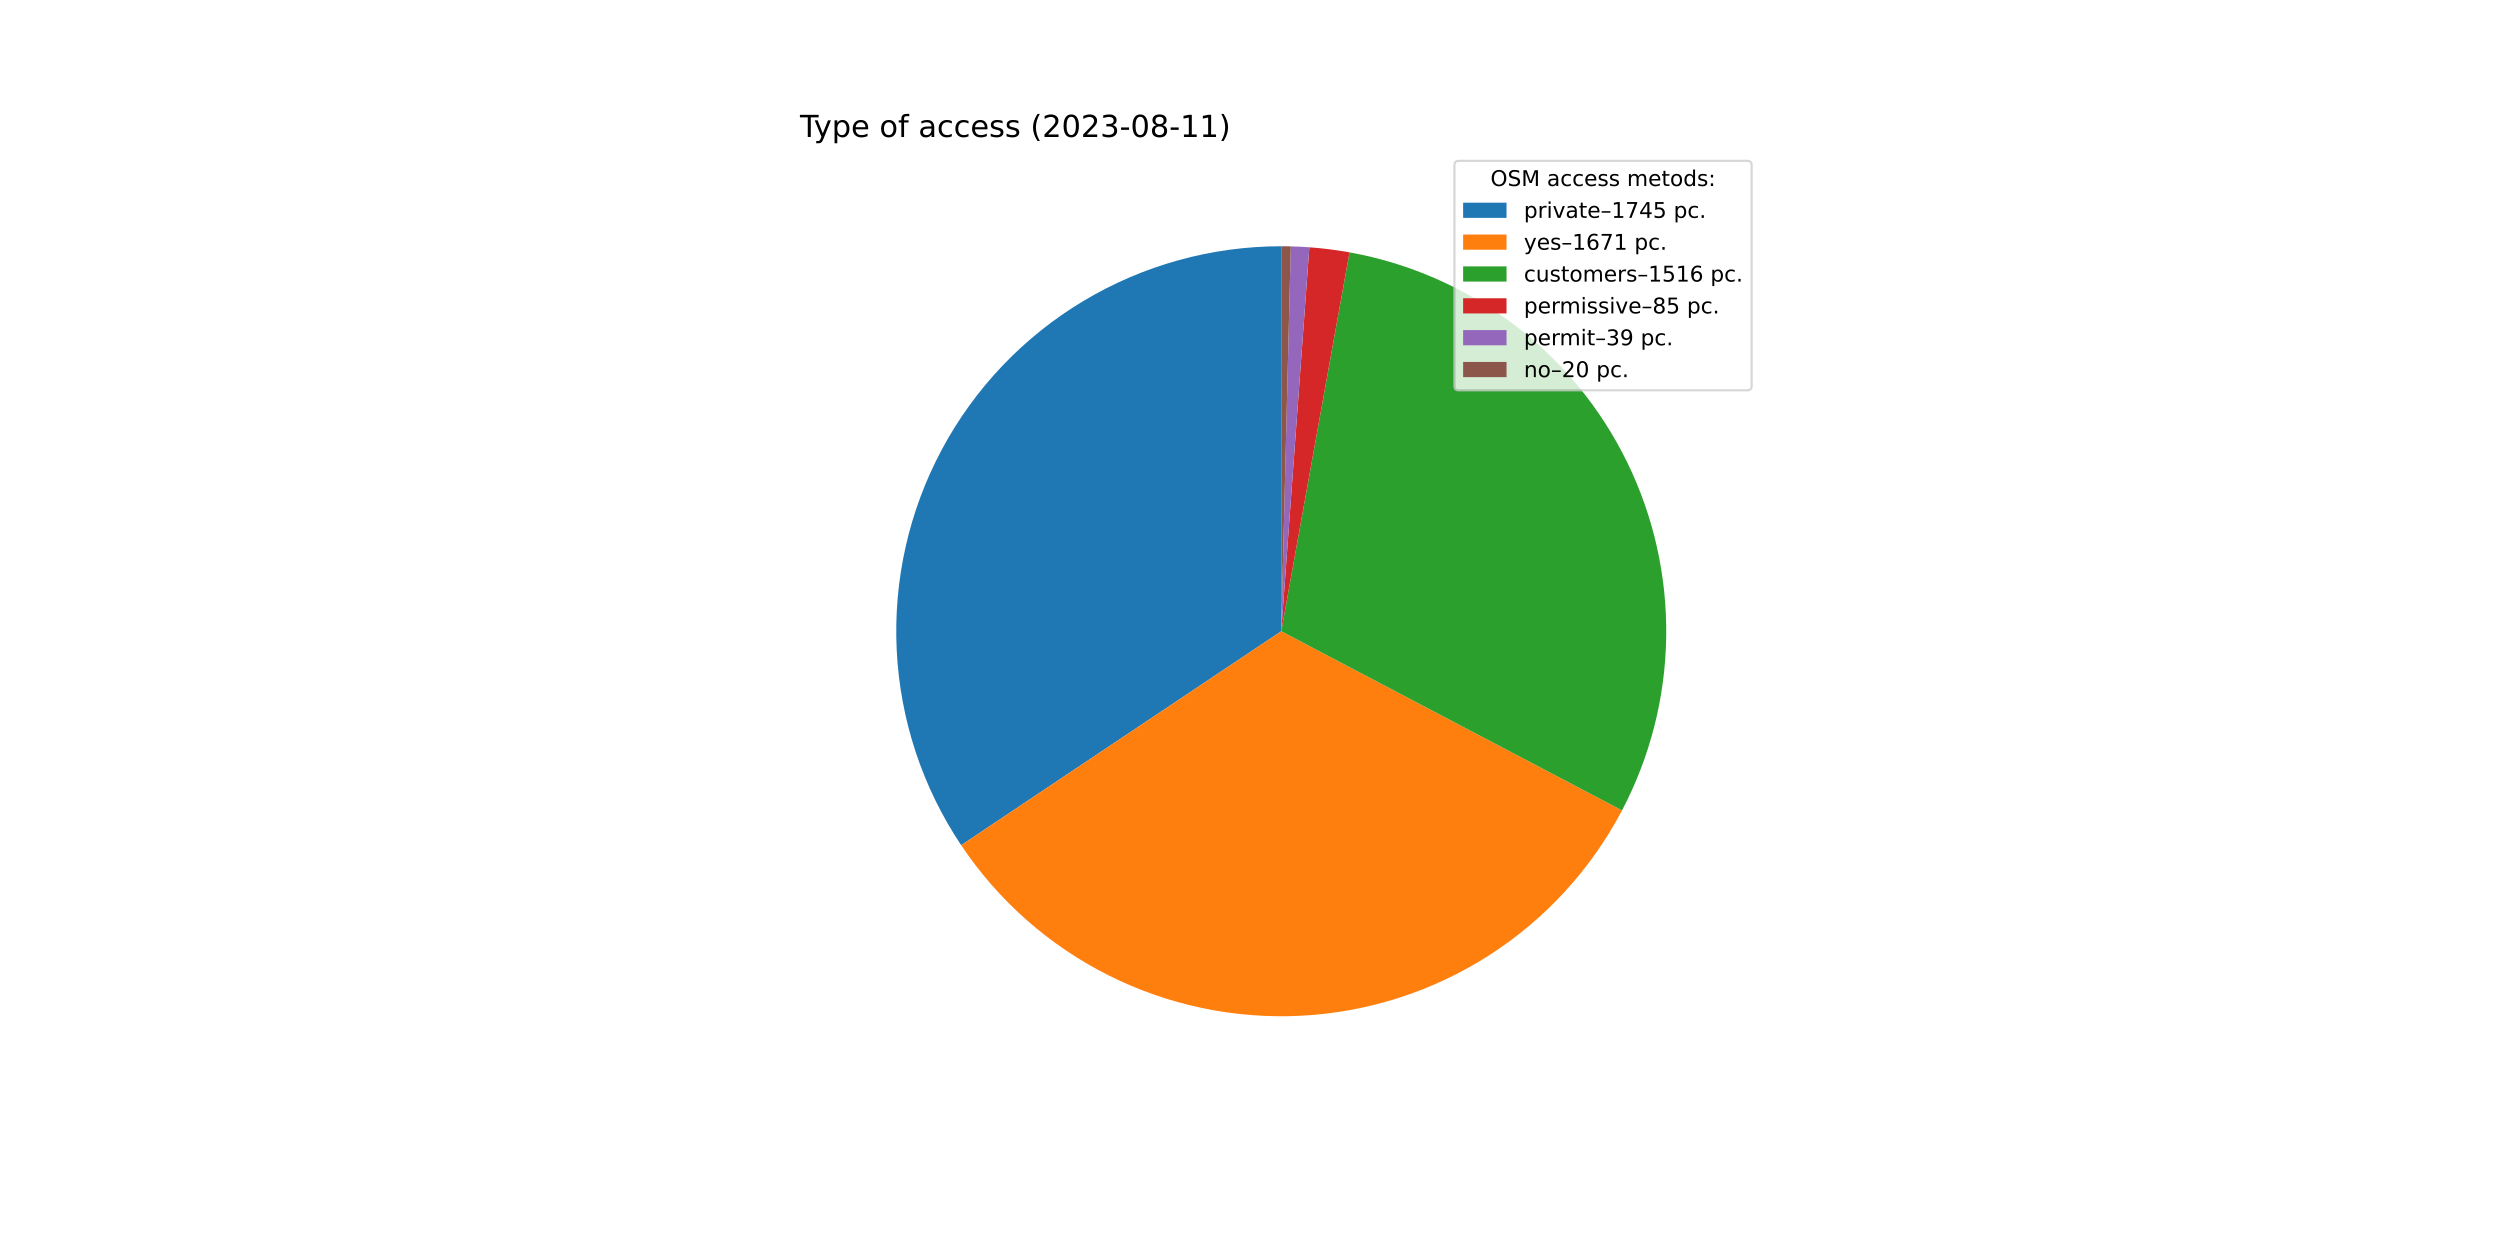
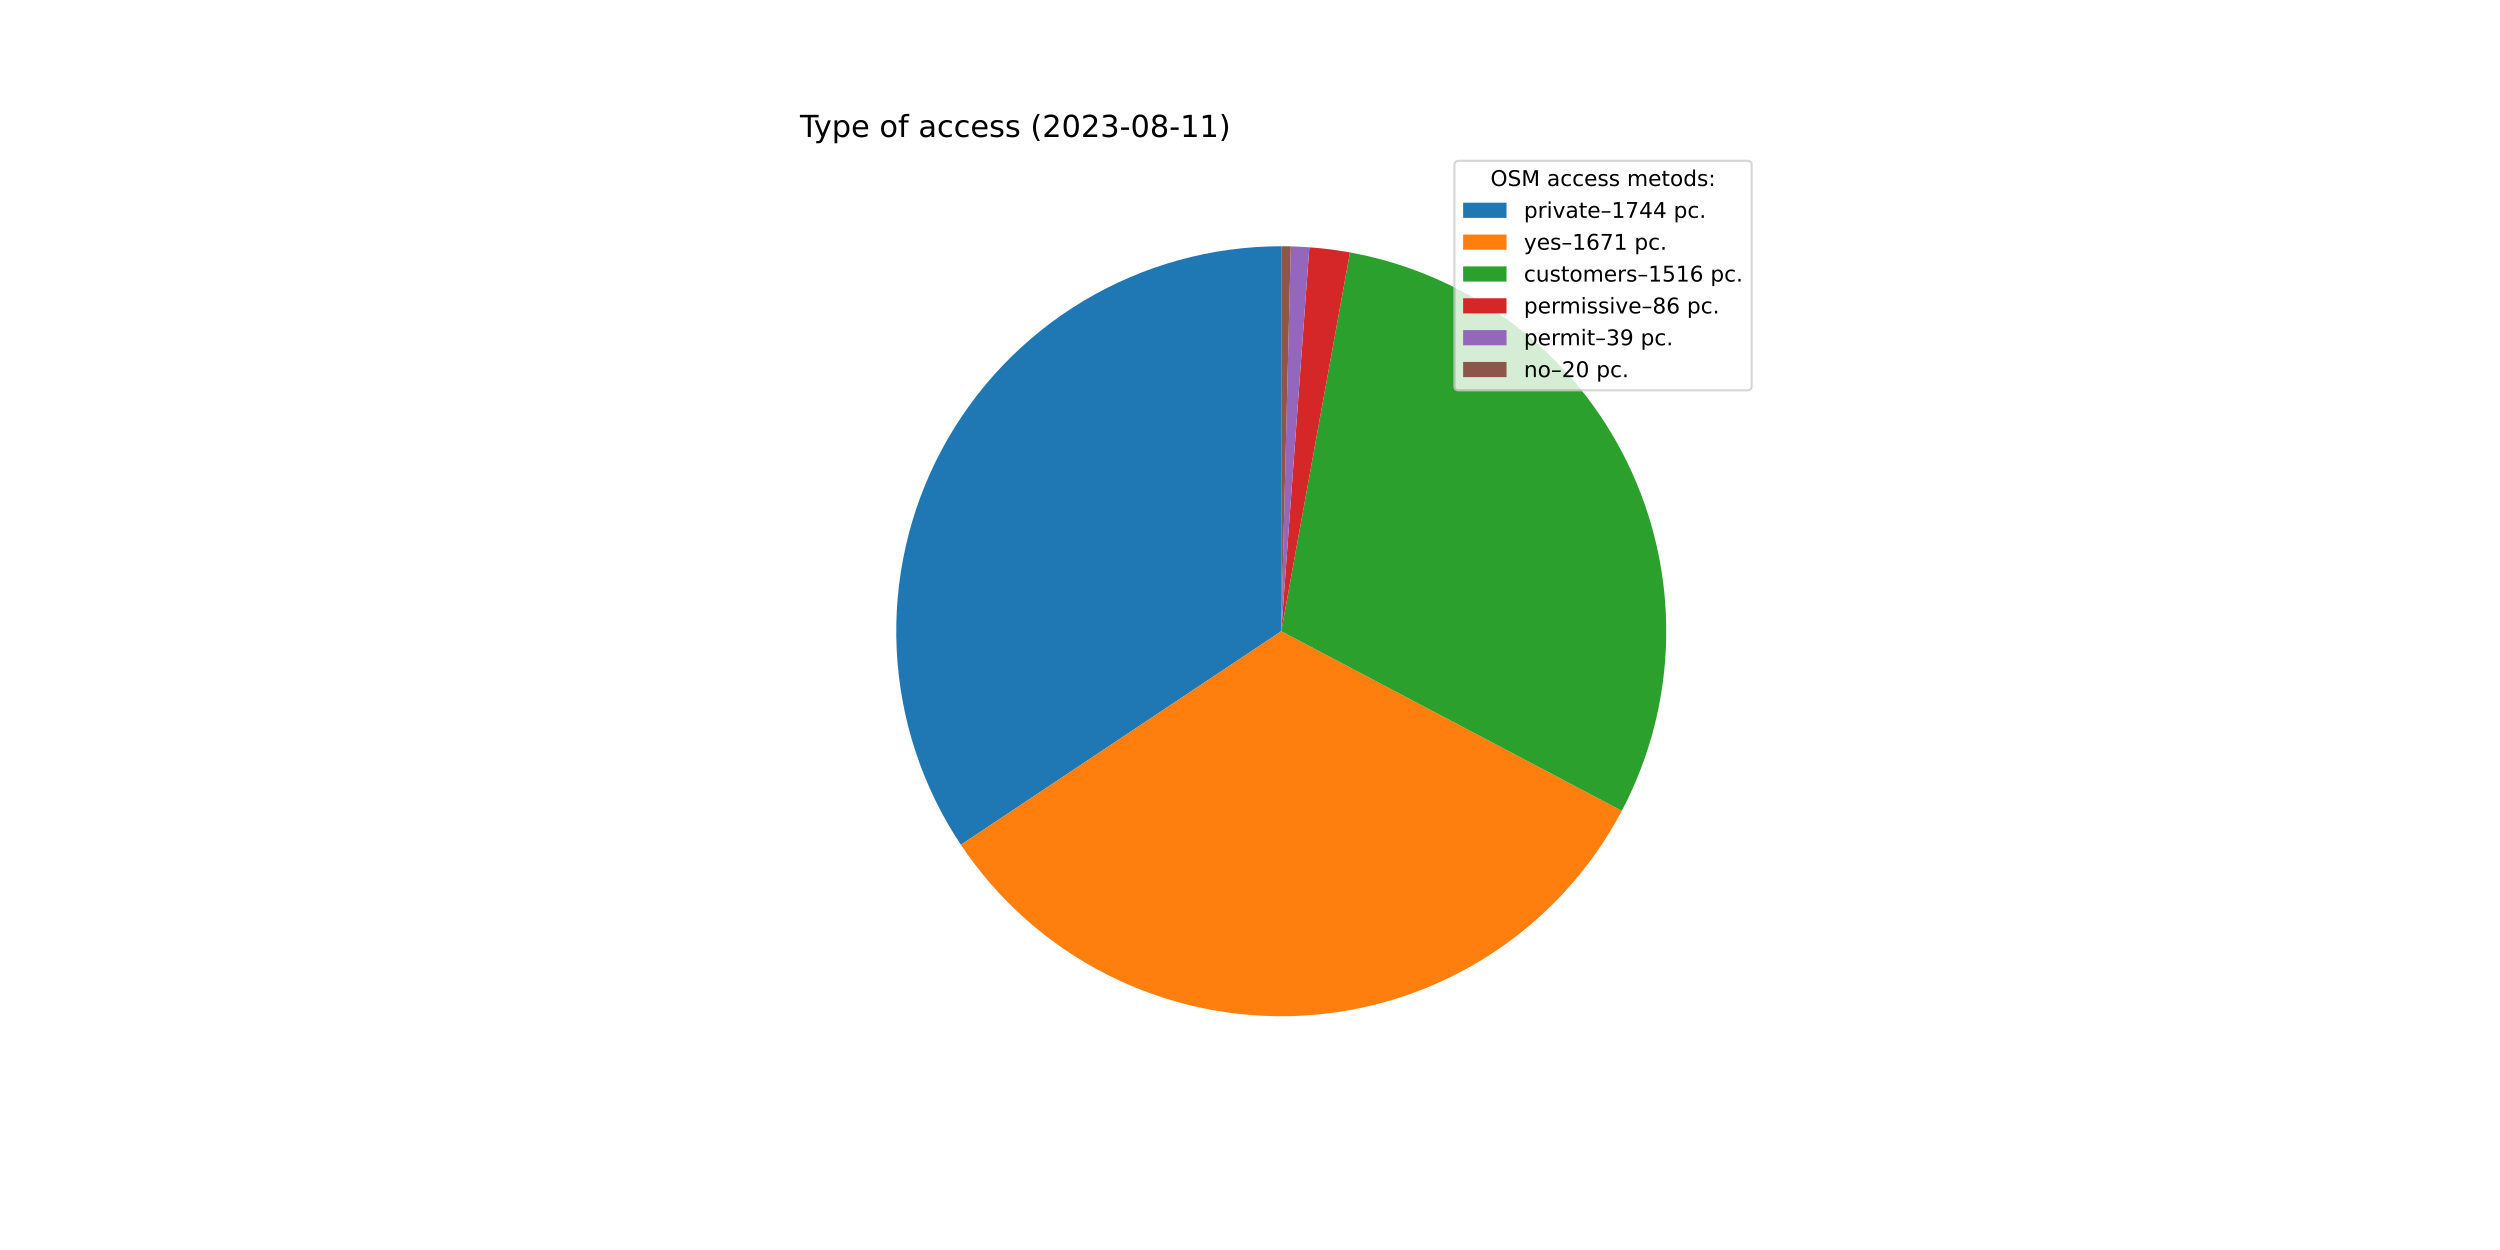
<svg xmlns="http://www.w3.org/2000/svg" xmlns:xlink="http://www.w3.org/1999/xlink" width="1152pt" height="576pt" viewBox="0 0 1152 576" version="1.1">
  <defs>
    <style type="text/css">*{stroke-linejoin: round; stroke-linecap: butt}</style>
  </defs>
  <g id="figure_1">
    <g id="patch_1">
      <path d="M 0 576  L 1152 576  L 1152 0  L 0 0  z " style="fill: #ffffff" />
    </g>
    <g id="axes_1">
      <g id="patch_2">
-         <path d="M 590.4 113.472  C 558.274 113.472 526.743 122.198 499.188 138.716  C 471.633 155.233 449.076 178.929 433.934 207.263  C 418.792 235.596 411.627 267.518 413.207 299.606  C 414.787 331.693 425.053 362.756 442.906 389.465  L 590.4 290.88  L 590.4 113.472  z " style="fill: #1f77b4" />
+         <path d="M 590.4 113.472  C 558.292 113.472 526.779 122.188 499.235 138.687  C 471.691 155.186 449.136 178.858 433.985 207.166  C 418.835 235.474 411.649 267.371 413.199 299.441  C 414.748 331.511 424.975 362.567 442.784 389.283  L 590.4 290.88  L 590.4 113.472  z " style="fill: #1f77b4" />
      </g>
      <g id="patch_3">
-         <path d="M 442.906 389.465  C 459.993 415.029 483.436 435.717 510.927 449.491  C 538.417 463.266 569.023 469.659 599.729 468.043  C 630.435 466.426 660.199 456.853 686.091 440.268  C 711.983 423.683 733.124 400.647 747.432 373.43  L 590.4 290.88  L 442.906 389.465  z " style="fill: #ff7f0e" />
+         <path d="M 442.784 389.283  C 459.839 414.868 483.257 435.585 510.73 449.393  C 538.204 463.201 568.801 469.633 599.509 468.054  C 630.217 466.475 659.994 456.94 685.906 440.386  C 711.819 423.833 732.988 400.824 747.33 373.625  L 590.4 290.88  L 442.784 389.283  z " style="fill: #ff7f0e" />
      </g>
      <g id="patch_4">
-         <path d="M 747.432 373.43  C 760.4 348.762 767.374 321.381 767.788 293.515  C 768.202 265.649 762.044 238.073 749.815 213.031  C 737.585 187.988 719.625 166.176 697.395 149.368  C 675.164 132.56 649.283 121.224 621.855 116.283  L 590.4 290.88  L 747.432 373.43  z " style="fill: #2ca02c" />
+         <path d="M 747.33 373.625  C 760.328 348.972 767.337 321.6 767.785 293.735  C 768.233 265.869 762.109 238.286 749.911 213.228  C 737.712 188.17 719.779 166.336 697.57 149.5  C 675.36 132.665 649.493 121.297 622.071 116.322  L 590.4 290.88  L 747.33 373.625  z " style="fill: #2ca02c" />
      </g>
      <g id="patch_5">
-         <path d="M 621.855 116.283  C 618.793 115.731 615.717 115.26 612.631 114.87  C 609.544 114.481 606.448 114.172 603.345 113.945  L 590.4 290.88  L 621.855 116.283  z " style="fill: #d62728" />
+         <path d="M 622.071 116.322  C 618.974 115.76 615.862 115.281 612.74 114.884  C 609.617 114.488 606.484 114.175 603.345 113.945  L 590.4 290.88  L 622.071 116.322  z " style="fill: #d62728" />
      </g>
      <g id="patch_6">
        <path d="M 603.345 113.945  C 601.921 113.841 600.496 113.754 599.071 113.684  C 597.645 113.614 596.219 113.562 594.792 113.526  L 590.4 290.88  L 603.345 113.945  z " style="fill: #9467bd" />
      </g>
      <g id="patch_7">
        <path d="M 594.792 113.526  C 594.06 113.508 593.328 113.495 592.596 113.486  C 591.864 113.477 591.132 113.472 590.4 113.472  L 590.4 290.88  L 594.792 113.526  z " style="fill: #8c564b" />
      </g>
      <g id="matplotlib.axis_1" />
      <g id="matplotlib.axis_2" />
      <g id="text_1">
        <g transform="translate(368.64 63.12)scale(0.14 -0.14)">
          <defs>
            <path id="DejaVuSans-54" d="M -19 4666  L 3928 4666  L 3928 4134  L 2272 4134  L 2272 0  L 1638 0  L 1638 4134  L -19 4134  L -19 4666  z " transform="scale(0.015625)" />
            <path id="DejaVuSans-79" d="M 2059 -325  Q 1816 -950 1584 -1140  Q 1353 -1331 966 -1331  L 506 -1331  L 506 -850  L 844 -850  Q 1081 -850 1212 -737  Q 1344 -625 1503 -206  L 1606 56  L 191 3500  L 800 3500  L 1894 763  L 2988 3500  L 3597 3500  L 2059 -325  z " transform="scale(0.015625)" />
            <path id="DejaVuSans-70" d="M 1159 525  L 1159 -1331  L 581 -1331  L 581 3500  L 1159 3500  L 1159 2969  Q 1341 3281 1617 3432  Q 1894 3584 2278 3584  Q 2916 3584 3314 3078  Q 3713 2572 3713 1747  Q 3713 922 3314 415  Q 2916 -91 2278 -91  Q 1894 -91 1617 61  Q 1341 213 1159 525  z M 3116 1747  Q 3116 2381 2855 2742  Q 2594 3103 2138 3103  Q 1681 3103 1420 2742  Q 1159 2381 1159 1747  Q 1159 1113 1420 752  Q 1681 391 2138 391  Q 2594 391 2855 752  Q 3116 1113 3116 1747  z " transform="scale(0.015625)" />
            <path id="DejaVuSans-65" d="M 3597 1894  L 3597 1613  L 953 1613  Q 991 1019 1311 708  Q 1631 397 2203 397  Q 2534 397 2845 478  Q 3156 559 3463 722  L 3463 178  Q 3153 47 2828 -22  Q 2503 -91 2169 -91  Q 1331 -91 842 396  Q 353 884 353 1716  Q 353 2575 817 3079  Q 1281 3584 2069 3584  Q 2775 3584 3186 3129  Q 3597 2675 3597 1894  z M 3022 2063  Q 3016 2534 2758 2815  Q 2500 3097 2075 3097  Q 1594 3097 1305 2825  Q 1016 2553 972 2059  L 3022 2063  z " transform="scale(0.015625)" />
            <path id="DejaVuSans-20" transform="scale(0.015625)" />
            <path id="DejaVuSans-6f" d="M 1959 3097  Q 1497 3097 1228 2736  Q 959 2375 959 1747  Q 959 1119 1226 758  Q 1494 397 1959 397  Q 2419 397 2687 759  Q 2956 1122 2956 1747  Q 2956 2369 2687 2733  Q 2419 3097 1959 3097  z M 1959 3584  Q 2709 3584 3137 3096  Q 3566 2609 3566 1747  Q 3566 888 3137 398  Q 2709 -91 1959 -91  Q 1206 -91 779 398  Q 353 888 353 1747  Q 353 2609 779 3096  Q 1206 3584 1959 3584  z " transform="scale(0.015625)" />
            <path id="DejaVuSans-66" d="M 2375 4863  L 2375 4384  L 1825 4384  Q 1516 4384 1395 4259  Q 1275 4134 1275 3809  L 1275 3500  L 2222 3500  L 2222 3053  L 1275 3053  L 1275 0  L 697 0  L 697 3053  L 147 3053  L 147 3500  L 697 3500  L 697 3744  Q 697 4328 969 4595  Q 1241 4863 1831 4863  L 2375 4863  z " transform="scale(0.015625)" />
            <path id="DejaVuSans-61" d="M 2194 1759  Q 1497 1759 1228 1600  Q 959 1441 959 1056  Q 959 750 1161 570  Q 1363 391 1709 391  Q 2188 391 2477 730  Q 2766 1069 2766 1631  L 2766 1759  L 2194 1759  z M 3341 1997  L 3341 0  L 2766 0  L 2766 531  Q 2569 213 2275 61  Q 1981 -91 1556 -91  Q 1019 -91 701 211  Q 384 513 384 1019  Q 384 1609 779 1909  Q 1175 2209 1959 2209  L 2766 2209  L 2766 2266  Q 2766 2663 2505 2880  Q 2244 3097 1772 3097  Q 1472 3097 1187 3025  Q 903 2953 641 2809  L 641 3341  Q 956 3463 1253 3523  Q 1550 3584 1831 3584  Q 2591 3584 2966 3190  Q 3341 2797 3341 1997  z " transform="scale(0.015625)" />
            <path id="DejaVuSans-63" d="M 3122 3366  L 3122 2828  Q 2878 2963 2633 3030  Q 2388 3097 2138 3097  Q 1578 3097 1268 2742  Q 959 2388 959 1747  Q 959 1106 1268 751  Q 1578 397 2138 397  Q 2388 397 2633 464  Q 2878 531 3122 666  L 3122 134  Q 2881 22 2623 -34  Q 2366 -91 2075 -91  Q 1284 -91 818 406  Q 353 903 353 1747  Q 353 2603 823 3093  Q 1294 3584 2113 3584  Q 2378 3584 2631 3529  Q 2884 3475 3122 3366  z " transform="scale(0.015625)" />
            <path id="DejaVuSans-73" d="M 2834 3397  L 2834 2853  Q 2591 2978 2328 3040  Q 2066 3103 1784 3103  Q 1356 3103 1142 2972  Q 928 2841 928 2578  Q 928 2378 1081 2264  Q 1234 2150 1697 2047  L 1894 2003  Q 2506 1872 2764 1633  Q 3022 1394 3022 966  Q 3022 478 2636 193  Q 2250 -91 1575 -91  Q 1294 -91 989 -36  Q 684 19 347 128  L 347 722  Q 666 556 975 473  Q 1284 391 1588 391  Q 1994 391 2212 530  Q 2431 669 2431 922  Q 2431 1156 2273 1281  Q 2116 1406 1581 1522  L 1381 1569  Q 847 1681 609 1914  Q 372 2147 372 2553  Q 372 3047 722 3315  Q 1072 3584 1716 3584  Q 2034 3584 2315 3537  Q 2597 3491 2834 3397  z " transform="scale(0.015625)" />
            <path id="DejaVuSans-28" d="M 1984 4856  Q 1566 4138 1362 3434  Q 1159 2731 1159 2009  Q 1159 1288 1364 580  Q 1569 -128 1984 -844  L 1484 -844  Q 1016 -109 783 600  Q 550 1309 550 2009  Q 550 2706 781 3412  Q 1013 4119 1484 4856  L 1984 4856  z " transform="scale(0.015625)" />
            <path id="DejaVuSans-32" d="M 1228 531  L 3431 531  L 3431 0  L 469 0  L 469 531  Q 828 903 1448 1529  Q 2069 2156 2228 2338  Q 2531 2678 2651 2914  Q 2772 3150 2772 3378  Q 2772 3750 2511 3984  Q 2250 4219 1831 4219  Q 1534 4219 1204 4116  Q 875 4013 500 3803  L 500 4441  Q 881 4594 1212 4672  Q 1544 4750 1819 4750  Q 2544 4750 2975 4387  Q 3406 4025 3406 3419  Q 3406 3131 3298 2873  Q 3191 2616 2906 2266  Q 2828 2175 2409 1742  Q 1991 1309 1228 531  z " transform="scale(0.015625)" />
            <path id="DejaVuSans-30" d="M 2034 4250  Q 1547 4250 1301 3770  Q 1056 3291 1056 2328  Q 1056 1369 1301 889  Q 1547 409 2034 409  Q 2525 409 2770 889  Q 3016 1369 3016 2328  Q 3016 3291 2770 3770  Q 2525 4250 2034 4250  z M 2034 4750  Q 2819 4750 3233 4129  Q 3647 3509 3647 2328  Q 3647 1150 3233 529  Q 2819 -91 2034 -91  Q 1250 -91 836 529  Q 422 1150 422 2328  Q 422 3509 836 4129  Q 1250 4750 2034 4750  z " transform="scale(0.015625)" />
            <path id="DejaVuSans-33" d="M 2597 2516  Q 3050 2419 3304 2112  Q 3559 1806 3559 1356  Q 3559 666 3084 287  Q 2609 -91 1734 -91  Q 1441 -91 1130 -33  Q 819 25 488 141  L 488 750  Q 750 597 1062 519  Q 1375 441 1716 441  Q 2309 441 2620 675  Q 2931 909 2931 1356  Q 2931 1769 2642 2001  Q 2353 2234 1838 2234  L 1294 2234  L 1294 2753  L 1863 2753  Q 2328 2753 2575 2939  Q 2822 3125 2822 3475  Q 2822 3834 2567 4026  Q 2313 4219 1838 4219  Q 1578 4219 1281 4162  Q 984 4106 628 3988  L 628 4550  Q 988 4650 1302 4700  Q 1616 4750 1894 4750  Q 2613 4750 3031 4423  Q 3450 4097 3450 3541  Q 3450 3153 3228 2886  Q 3006 2619 2597 2516  z " transform="scale(0.015625)" />
            <path id="DejaVuSans-2d" d="M 313 2009  L 1997 2009  L 1997 1497  L 313 1497  L 313 2009  z " transform="scale(0.015625)" />
            <path id="DejaVuSans-38" d="M 2034 2216  Q 1584 2216 1326 1975  Q 1069 1734 1069 1313  Q 1069 891 1326 650  Q 1584 409 2034 409  Q 2484 409 2743 651  Q 3003 894 3003 1313  Q 3003 1734 2745 1975  Q 2488 2216 2034 2216  z M 1403 2484  Q 997 2584 770 2862  Q 544 3141 544 3541  Q 544 4100 942 4425  Q 1341 4750 2034 4750  Q 2731 4750 3128 4425  Q 3525 4100 3525 3541  Q 3525 3141 3298 2862  Q 3072 2584 2669 2484  Q 3125 2378 3379 2068  Q 3634 1759 3634 1313  Q 3634 634 3220 271  Q 2806 -91 2034 -91  Q 1263 -91 848 271  Q 434 634 434 1313  Q 434 1759 690 2068  Q 947 2378 1403 2484  z M 1172 3481  Q 1172 3119 1398 2916  Q 1625 2713 2034 2713  Q 2441 2713 2670 2916  Q 2900 3119 2900 3481  Q 2900 3844 2670 4047  Q 2441 4250 2034 4250  Q 1625 4250 1398 4047  Q 1172 3844 1172 3481  z " transform="scale(0.015625)" />
            <path id="DejaVuSans-31" d="M 794 531  L 1825 531  L 1825 4091  L 703 3866  L 703 4441  L 1819 4666  L 2450 4666  L 2450 531  L 3481 531  L 3481 0  L 794 0  L 794 531  z " transform="scale(0.015625)" />
            <path id="DejaVuSans-29" d="M 513 4856  L 1013 4856  Q 1481 4119 1714 3412  Q 1947 2706 1947 2009  Q 1947 1309 1714 600  Q 1481 -109 1013 -844  L 513 -844  Q 928 -128 1133 580  Q 1338 1288 1338 2009  Q 1338 2731 1133 3434  Q 928 4138 513 4856  z " transform="scale(0.015625)" />
          </defs>
          <use xlink:href="#DejaVuSans-54" />
          <use xlink:href="#DejaVuSans-79" x="45.459" />
          <use xlink:href="#DejaVuSans-70" x="104.639" />
          <use xlink:href="#DejaVuSans-65" x="168.115" />
          <use xlink:href="#DejaVuSans-20" x="229.639" />
          <use xlink:href="#DejaVuSans-6f" x="261.426" />
          <use xlink:href="#DejaVuSans-66" x="322.607" />
          <use xlink:href="#DejaVuSans-20" x="357.812" />
          <use xlink:href="#DejaVuSans-61" x="389.6" />
          <use xlink:href="#DejaVuSans-63" x="450.879" />
          <use xlink:href="#DejaVuSans-63" x="505.859" />
          <use xlink:href="#DejaVuSans-65" x="560.84" />
          <use xlink:href="#DejaVuSans-73" x="622.363" />
          <use xlink:href="#DejaVuSans-73" x="674.463" />
          <use xlink:href="#DejaVuSans-20" x="726.562" />
          <use xlink:href="#DejaVuSans-28" x="758.35" />
          <use xlink:href="#DejaVuSans-32" x="797.363" />
          <use xlink:href="#DejaVuSans-30" x="860.986" />
          <use xlink:href="#DejaVuSans-32" x="924.609" />
          <use xlink:href="#DejaVuSans-33" x="988.232" />
          <use xlink:href="#DejaVuSans-2d" x="1051.855" />
          <use xlink:href="#DejaVuSans-30" x="1087.939" />
          <use xlink:href="#DejaVuSans-38" x="1151.562" />
          <use xlink:href="#DejaVuSans-2d" x="1215.186" />
          <use xlink:href="#DejaVuSans-31" x="1251.27" />
          <use xlink:href="#DejaVuSans-31" x="1314.893" />
          <use xlink:href="#DejaVuSans-29" x="1378.516" />
        </g>
      </g>
      <g id="legend_1">
        <g id="patch_8">
          <path d="M 672.208 179.867  L 805.16 179.867  Q 807.16 179.867 807.16 177.867  L 807.16 76.12  Q 807.16 74.12 805.16 74.12  L 672.208 74.12  Q 670.208 74.12 670.208 76.12  L 670.208 177.867  Q 670.208 179.867 672.208 179.867  z " style="fill: #ffffff; opacity: 0.8; stroke: #cccccc; stroke-linejoin: miter" />
        </g>
        <g id="text_2">
          <g transform="translate(686.8038 85.71844)scale(0.1 -0.1)">
            <defs>
              <path id="DejaVuSans-4f" d="M 2522 4238  Q 1834 4238 1429 3725  Q 1025 3213 1025 2328  Q 1025 1447 1429 934  Q 1834 422 2522 422  Q 3209 422 3611 934  Q 4013 1447 4013 2328  Q 4013 3213 3611 3725  Q 3209 4238 2522 4238  z M 2522 4750  Q 3503 4750 4090 4092  Q 4678 3434 4678 2328  Q 4678 1225 4090 567  Q 3503 -91 2522 -91  Q 1538 -91 948 565  Q 359 1222 359 2328  Q 359 3434 948 4092  Q 1538 4750 2522 4750  z " transform="scale(0.015625)" />
              <path id="DejaVuSans-53" d="M 3425 4513  L 3425 3897  Q 3066 4069 2747 4153  Q 2428 4238 2131 4238  Q 1616 4238 1336 4038  Q 1056 3838 1056 3469  Q 1056 3159 1242 3001  Q 1428 2844 1947 2747  L 2328 2669  Q 3034 2534 3370 2195  Q 3706 1856 3706 1288  Q 3706 609 3251 259  Q 2797 -91 1919 -91  Q 1588 -91 1214 -16  Q 841 59 441 206  L 441 856  Q 825 641 1194 531  Q 1563 422 1919 422  Q 2459 422 2753 634  Q 3047 847 3047 1241  Q 3047 1584 2836 1778  Q 2625 1972 2144 2069  L 1759 2144  Q 1053 2284 737 2584  Q 422 2884 422 3419  Q 422 4038 858 4394  Q 1294 4750 2059 4750  Q 2388 4750 2728 4690  Q 3069 4631 3425 4513  z " transform="scale(0.015625)" />
              <path id="DejaVuSans-4d" d="M 628 4666  L 1569 4666  L 2759 1491  L 3956 4666  L 4897 4666  L 4897 0  L 4281 0  L 4281 4097  L 3078 897  L 2444 897  L 1241 4097  L 1241 0  L 628 0  L 628 4666  z " transform="scale(0.015625)" />
              <path id="DejaVuSans-6d" d="M 3328 2828  Q 3544 3216 3844 3400  Q 4144 3584 4550 3584  Q 5097 3584 5394 3201  Q 5691 2819 5691 2113  L 5691 0  L 5113 0  L 5113 2094  Q 5113 2597 4934 2840  Q 4756 3084 4391 3084  Q 3944 3084 3684 2787  Q 3425 2491 3425 1978  L 3425 0  L 2847 0  L 2847 2094  Q 2847 2600 2669 2842  Q 2491 3084 2119 3084  Q 1678 3084 1418 2786  Q 1159 2488 1159 1978  L 1159 0  L 581 0  L 581 3500  L 1159 3500  L 1159 2956  Q 1356 3278 1631 3431  Q 1906 3584 2284 3584  Q 2666 3584 2933 3390  Q 3200 3197 3328 2828  z " transform="scale(0.015625)" />
              <path id="DejaVuSans-74" d="M 1172 4494  L 1172 3500  L 2356 3500  L 2356 3053  L 1172 3053  L 1172 1153  Q 1172 725 1289 603  Q 1406 481 1766 481  L 2356 481  L 2356 0  L 1766 0  Q 1100 0 847 248  Q 594 497 594 1153  L 594 3053  L 172 3053  L 172 3500  L 594 3500  L 594 4494  L 1172 4494  z " transform="scale(0.015625)" />
              <path id="DejaVuSans-64" d="M 2906 2969  L 2906 4863  L 3481 4863  L 3481 0  L 2906 0  L 2906 525  Q 2725 213 2448 61  Q 2172 -91 1784 -91  Q 1150 -91 751 415  Q 353 922 353 1747  Q 353 2572 751 3078  Q 1150 3584 1784 3584  Q 2172 3584 2448 3432  Q 2725 3281 2906 2969  z M 947 1747  Q 947 1113 1208 752  Q 1469 391 1925 391  Q 2381 391 2643 752  Q 2906 1113 2906 1747  Q 2906 2381 2643 2742  Q 2381 3103 1925 3103  Q 1469 3103 1208 2742  Q 947 2381 947 1747  z " transform="scale(0.015625)" />
              <path id="DejaVuSans-3a" d="M 750 794  L 1409 794  L 1409 0  L 750 0  L 750 794  z M 750 3309  L 1409 3309  L 1409 2516  L 750 2516  L 750 3309  z " transform="scale(0.015625)" />
            </defs>
            <use xlink:href="#DejaVuSans-4f" />
            <use xlink:href="#DejaVuSans-53" x="78.711" />
            <use xlink:href="#DejaVuSans-4d" x="142.188" />
            <use xlink:href="#DejaVuSans-20" x="228.467" />
            <use xlink:href="#DejaVuSans-61" x="260.254" />
            <use xlink:href="#DejaVuSans-63" x="321.533" />
            <use xlink:href="#DejaVuSans-63" x="376.514" />
            <use xlink:href="#DejaVuSans-65" x="431.494" />
            <use xlink:href="#DejaVuSans-73" x="493.018" />
            <use xlink:href="#DejaVuSans-73" x="545.117" />
            <use xlink:href="#DejaVuSans-20" x="597.217" />
            <use xlink:href="#DejaVuSans-6d" x="629.004" />
            <use xlink:href="#DejaVuSans-65" x="726.416" />
            <use xlink:href="#DejaVuSans-74" x="787.939" />
            <use xlink:href="#DejaVuSans-6f" x="827.148" />
            <use xlink:href="#DejaVuSans-64" x="888.33" />
            <use xlink:href="#DejaVuSans-73" x="951.807" />
            <use xlink:href="#DejaVuSans-3a" x="1003.906" />
          </g>
        </g>
        <g id="patch_9">
          <path d="M 674.208 100.397  L 694.208 100.397  L 694.208 93.397  L 674.208 93.397  z " style="fill: #1f77b4" />
        </g>
        <g id="text_3">
          <g transform="translate(702.2084 100.3966)scale(0.1 -0.1)">
            <defs>
              <path id="DejaVuSans-72" d="M 2631 2963  Q 2534 3019 2420 3045  Q 2306 3072 2169 3072  Q 1681 3072 1420 2755  Q 1159 2438 1159 1844  L 1159 0  L 581 0  L 581 3500  L 1159 3500  L 1159 2956  Q 1341 3275 1631 3429  Q 1922 3584 2338 3584  Q 2397 3584 2469 3576  Q 2541 3569 2628 3553  L 2631 2963  z " transform="scale(0.015625)" />
              <path id="DejaVuSans-69" d="M 603 3500  L 1178 3500  L 1178 0  L 603 0  L 603 3500  z M 603 4863  L 1178 4863  L 1178 4134  L 603 4134  L 603 4863  z " transform="scale(0.015625)" />
              <path id="DejaVuSans-76" d="M 191 3500  L 800 3500  L 1894 563  L 2988 3500  L 3597 3500  L 2284 0  L 1503 0  L 191 3500  z " transform="scale(0.015625)" />
              <path id="DejaVuSans-2013" d="M 313 1978  L 2888 1978  L 2888 1528  L 313 1528  L 313 1978  z " transform="scale(0.015625)" />
              <path id="DejaVuSans-37" d="M 525 4666  L 3525 4666  L 3525 4397  L 1831 0  L 1172 0  L 2766 4134  L 525 4134  L 525 4666  z " transform="scale(0.015625)" />
              <path id="DejaVuSans-34" d="M 2419 4116  L 825 1625  L 2419 1625  L 2419 4116  z M 2253 4666  L 3047 4666  L 3047 1625  L 3713 1625  L 3713 1100  L 3047 1100  L 3047 0  L 2419 0  L 2419 1100  L 313 1100  L 313 1709  L 2253 4666  z " transform="scale(0.015625)" />
-               <path id="DejaVuSans-35" d="M 691 4666  L 3169 4666  L 3169 4134  L 1269 4134  L 1269 2991  Q 1406 3038 1543 3061  Q 1681 3084 1819 3084  Q 2600 3084 3056 2656  Q 3513 2228 3513 1497  Q 3513 744 3044 326  Q 2575 -91 1722 -91  Q 1428 -91 1123 -41  Q 819 9 494 109  L 494 744  Q 775 591 1075 516  Q 1375 441 1709 441  Q 2250 441 2565 725  Q 2881 1009 2881 1497  Q 2881 1984 2565 2268  Q 2250 2553 1709 2553  Q 1456 2553 1204 2497  Q 953 2441 691 2322  L 691 4666  z " transform="scale(0.015625)" />
              <path id="DejaVuSans-2e" d="M 684 794  L 1344 794  L 1344 0  L 684 0  L 684 794  z " transform="scale(0.015625)" />
            </defs>
            <use xlink:href="#DejaVuSans-70" />
            <use xlink:href="#DejaVuSans-72" x="63.477" />
            <use xlink:href="#DejaVuSans-69" x="104.59" />
            <use xlink:href="#DejaVuSans-76" x="132.373" />
            <use xlink:href="#DejaVuSans-61" x="191.553" />
            <use xlink:href="#DejaVuSans-74" x="252.832" />
            <use xlink:href="#DejaVuSans-65" x="292.041" />
            <use xlink:href="#DejaVuSans-2013" x="353.564" />
            <use xlink:href="#DejaVuSans-31" x="403.564" />
            <use xlink:href="#DejaVuSans-37" x="467.188" />
            <use xlink:href="#DejaVuSans-34" x="530.811" />
-             <use xlink:href="#DejaVuSans-35" x="594.434" />
+             <use xlink:href="#DejaVuSans-34" x="594.434" />
            <use xlink:href="#DejaVuSans-20" x="658.057" />
            <use xlink:href="#DejaVuSans-70" x="689.844" />
            <use xlink:href="#DejaVuSans-63" x="753.32" />
            <use xlink:href="#DejaVuSans-2e" x="808.301" />
          </g>
        </g>
        <g id="patch_10">
          <path d="M 674.208 115.075  L 694.208 115.075  L 694.208 108.075  L 674.208 108.075  z " style="fill: #ff7f0e" />
        </g>
        <g id="text_4">
          <g transform="translate(702.2084 115.0747)scale(0.1 -0.1)">
            <defs>
              <path id="DejaVuSans-36" d="M 2113 2584  Q 1688 2584 1439 2293  Q 1191 2003 1191 1497  Q 1191 994 1439 701  Q 1688 409 2113 409  Q 2538 409 2786 701  Q 3034 994 3034 1497  Q 3034 2003 2786 2293  Q 2538 2584 2113 2584  z M 3366 4563  L 3366 3988  Q 3128 4100 2886 4159  Q 2644 4219 2406 4219  Q 1781 4219 1451 3797  Q 1122 3375 1075 2522  Q 1259 2794 1537 2939  Q 1816 3084 2150 3084  Q 2853 3084 3261 2657  Q 3669 2231 3669 1497  Q 3669 778 3244 343  Q 2819 -91 2113 -91  Q 1303 -91 875 529  Q 447 1150 447 2328  Q 447 3434 972 4092  Q 1497 4750 2381 4750  Q 2619 4750 2861 4703  Q 3103 4656 3366 4563  z " transform="scale(0.015625)" />
            </defs>
            <use xlink:href="#DejaVuSans-79" />
            <use xlink:href="#DejaVuSans-65" x="59.18" />
            <use xlink:href="#DejaVuSans-73" x="120.703" />
            <use xlink:href="#DejaVuSans-2013" x="172.803" />
            <use xlink:href="#DejaVuSans-31" x="222.803" />
            <use xlink:href="#DejaVuSans-36" x="286.426" />
            <use xlink:href="#DejaVuSans-37" x="350.049" />
            <use xlink:href="#DejaVuSans-31" x="413.672" />
            <use xlink:href="#DejaVuSans-20" x="477.295" />
            <use xlink:href="#DejaVuSans-70" x="509.082" />
            <use xlink:href="#DejaVuSans-63" x="572.559" />
            <use xlink:href="#DejaVuSans-2e" x="627.539" />
          </g>
        </g>
        <g id="patch_11">
          <path d="M 674.208 129.753  L 694.208 129.753  L 694.208 122.753  L 674.208 122.753  z " style="fill: #2ca02c" />
        </g>
        <g id="text_5">
          <g transform="translate(702.2084 129.7528)scale(0.1 -0.1)">
            <defs>
              <path id="DejaVuSans-75" d="M 544 1381  L 544 3500  L 1119 3500  L 1119 1403  Q 1119 906 1312 657  Q 1506 409 1894 409  Q 2359 409 2629 706  Q 2900 1003 2900 1516  L 2900 3500  L 3475 3500  L 3475 0  L 2900 0  L 2900 538  Q 2691 219 2414 64  Q 2138 -91 1772 -91  Q 1169 -91 856 284  Q 544 659 544 1381  z M 1991 3584  L 1991 3584  z " transform="scale(0.015625)" />
+               <path id="DejaVuSans-35" d="M 691 4666  L 3169 4666  L 3169 4134  L 1269 4134  L 1269 2991  Q 1406 3038 1543 3061  Q 1681 3084 1819 3084  Q 2600 3084 3056 2656  Q 3513 2228 3513 1497  Q 3513 744 3044 326  Q 2575 -91 1722 -91  Q 1428 -91 1123 -41  Q 819 9 494 109  L 494 744  Q 775 591 1075 516  Q 1375 441 1709 441  Q 2250 441 2565 725  Q 2881 1009 2881 1497  Q 2881 1984 2565 2268  Q 2250 2553 1709 2553  Q 1456 2553 1204 2497  Q 953 2441 691 2322  L 691 4666  z " transform="scale(0.015625)" />
            </defs>
            <use xlink:href="#DejaVuSans-63" />
            <use xlink:href="#DejaVuSans-75" x="54.98" />
            <use xlink:href="#DejaVuSans-73" x="118.359" />
            <use xlink:href="#DejaVuSans-74" x="170.459" />
            <use xlink:href="#DejaVuSans-6f" x="209.668" />
            <use xlink:href="#DejaVuSans-6d" x="270.85" />
            <use xlink:href="#DejaVuSans-65" x="368.262" />
            <use xlink:href="#DejaVuSans-72" x="429.785" />
            <use xlink:href="#DejaVuSans-73" x="470.898" />
            <use xlink:href="#DejaVuSans-2013" x="522.998" />
            <use xlink:href="#DejaVuSans-31" x="572.998" />
            <use xlink:href="#DejaVuSans-35" x="636.621" />
            <use xlink:href="#DejaVuSans-31" x="700.244" />
            <use xlink:href="#DejaVuSans-36" x="763.867" />
            <use xlink:href="#DejaVuSans-20" x="827.49" />
            <use xlink:href="#DejaVuSans-70" x="859.277" />
            <use xlink:href="#DejaVuSans-63" x="922.754" />
            <use xlink:href="#DejaVuSans-2e" x="977.734" />
          </g>
        </g>
        <g id="patch_12">
          <path d="M 674.208 144.431  L 694.208 144.431  L 694.208 137.431  L 674.208 137.431  z " style="fill: #d62728" />
        </g>
        <g id="text_6">
          <g transform="translate(702.2084 144.4309)scale(0.1 -0.1)">
            <use xlink:href="#DejaVuSans-70" />
            <use xlink:href="#DejaVuSans-65" x="63.477" />
            <use xlink:href="#DejaVuSans-72" x="125" />
            <use xlink:href="#DejaVuSans-6d" x="164.363" />
            <use xlink:href="#DejaVuSans-69" x="261.775" />
            <use xlink:href="#DejaVuSans-73" x="289.559" />
            <use xlink:href="#DejaVuSans-73" x="341.658" />
            <use xlink:href="#DejaVuSans-69" x="393.758" />
            <use xlink:href="#DejaVuSans-76" x="421.541" />
            <use xlink:href="#DejaVuSans-65" x="480.721" />
            <use xlink:href="#DejaVuSans-2013" x="542.244" />
            <use xlink:href="#DejaVuSans-38" x="592.244" />
-             <use xlink:href="#DejaVuSans-35" x="655.867" />
+             <use xlink:href="#DejaVuSans-36" x="655.867" />
            <use xlink:href="#DejaVuSans-20" x="719.49" />
            <use xlink:href="#DejaVuSans-70" x="751.277" />
            <use xlink:href="#DejaVuSans-63" x="814.754" />
            <use xlink:href="#DejaVuSans-2e" x="869.734" />
          </g>
        </g>
        <g id="patch_13">
          <path d="M 674.208 159.109  L 694.208 159.109  L 694.208 152.109  L 674.208 152.109  z " style="fill: #9467bd" />
        </g>
        <g id="text_7">
          <g transform="translate(702.2084 159.1091)scale(0.1 -0.1)">
            <defs>
              <path id="DejaVuSans-39" d="M 703 97  L 703 672  Q 941 559 1184 500  Q 1428 441 1663 441  Q 2288 441 2617 861  Q 2947 1281 2994 2138  Q 2813 1869 2534 1725  Q 2256 1581 1919 1581  Q 1219 1581 811 2004  Q 403 2428 403 3163  Q 403 3881 828 4315  Q 1253 4750 1959 4750  Q 2769 4750 3195 4129  Q 3622 3509 3622 2328  Q 3622 1225 3098 567  Q 2575 -91 1691 -91  Q 1453 -91 1209 -44  Q 966 3 703 97  z M 1959 2075  Q 2384 2075 2632 2365  Q 2881 2656 2881 3163  Q 2881 3666 2632 3958  Q 2384 4250 1959 4250  Q 1534 4250 1286 3958  Q 1038 3666 1038 3163  Q 1038 2656 1286 2365  Q 1534 2075 1959 2075  z " transform="scale(0.015625)" />
            </defs>
            <use xlink:href="#DejaVuSans-70" />
            <use xlink:href="#DejaVuSans-65" x="63.477" />
            <use xlink:href="#DejaVuSans-72" x="125" />
            <use xlink:href="#DejaVuSans-6d" x="164.363" />
            <use xlink:href="#DejaVuSans-69" x="261.775" />
            <use xlink:href="#DejaVuSans-74" x="289.559" />
            <use xlink:href="#DejaVuSans-2013" x="328.768" />
            <use xlink:href="#DejaVuSans-33" x="378.768" />
            <use xlink:href="#DejaVuSans-39" x="442.391" />
            <use xlink:href="#DejaVuSans-20" x="506.014" />
            <use xlink:href="#DejaVuSans-70" x="537.801" />
            <use xlink:href="#DejaVuSans-63" x="601.277" />
            <use xlink:href="#DejaVuSans-2e" x="656.258" />
          </g>
        </g>
        <g id="patch_14">
          <path d="M 674.208 173.787  L 694.208 173.787  L 694.208 166.787  L 674.208 166.787  z " style="fill: #8c564b" />
        </g>
        <g id="text_8">
          <g transform="translate(702.2084 173.7872)scale(0.1 -0.1)">
            <defs>
              <path id="DejaVuSans-6e" d="M 3513 2113  L 3513 0  L 2938 0  L 2938 2094  Q 2938 2591 2744 2837  Q 2550 3084 2163 3084  Q 1697 3084 1428 2787  Q 1159 2491 1159 1978  L 1159 0  L 581 0  L 581 3500  L 1159 3500  L 1159 2956  Q 1366 3272 1645 3428  Q 1925 3584 2291 3584  Q 2894 3584 3203 3211  Q 3513 2838 3513 2113  z " transform="scale(0.015625)" />
            </defs>
            <use xlink:href="#DejaVuSans-6e" />
            <use xlink:href="#DejaVuSans-6f" x="63.379" />
            <use xlink:href="#DejaVuSans-2013" x="124.561" />
            <use xlink:href="#DejaVuSans-32" x="174.561" />
            <use xlink:href="#DejaVuSans-30" x="238.184" />
            <use xlink:href="#DejaVuSans-20" x="301.807" />
            <use xlink:href="#DejaVuSans-70" x="333.594" />
            <use xlink:href="#DejaVuSans-63" x="397.07" />
            <use xlink:href="#DejaVuSans-2e" x="452.051" />
          </g>
        </g>
      </g>
    </g>
  </g>
</svg>
